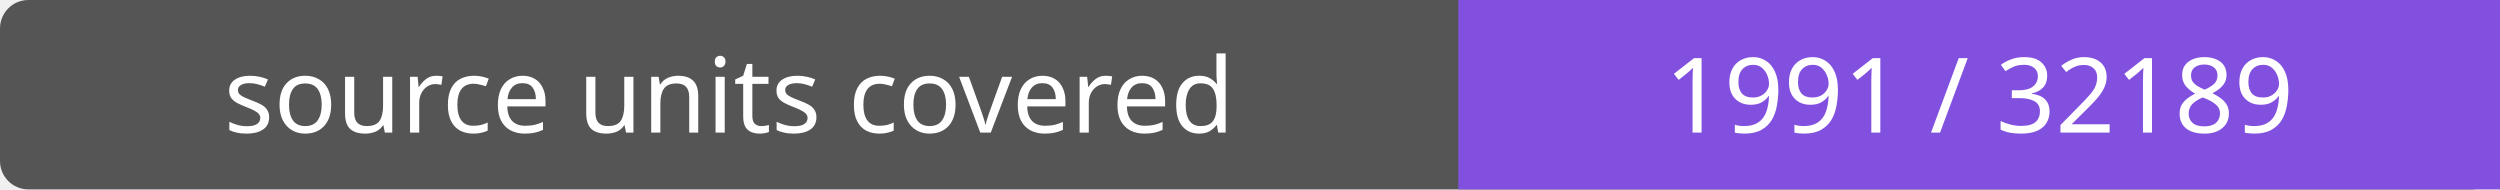
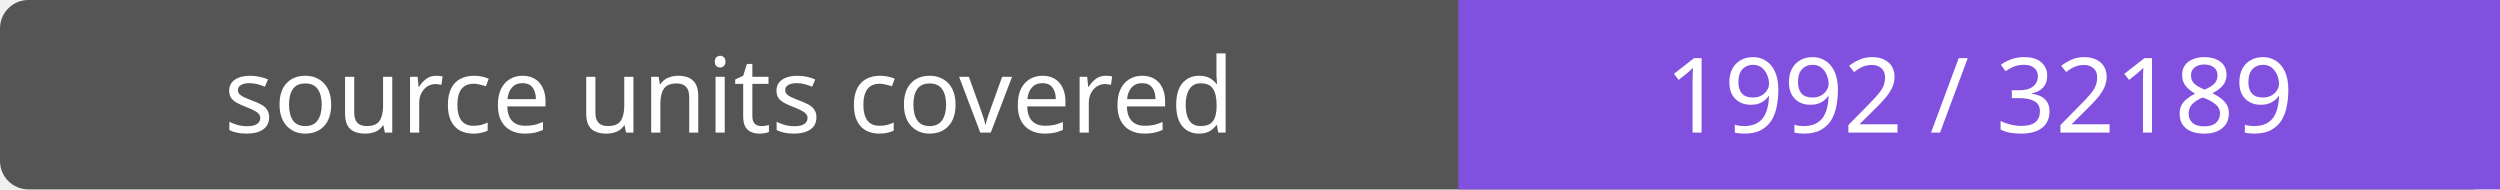
- <svg xmlns="http://www.w3.org/2000/svg" width="264" height="20" role="img" aria-label="source units covered: 1991 / 32189">
+ <svg xmlns="http://www.w3.org/2000/svg" width="264" height="20" role="img" aria-label="source units covered: 1992 / 32189">
  <rect width="264" height="20" rx="3" fill="#555" />
  <path fill="#8250df" d="M154 0h110v20H154z" />
  <g fill="#fff" text-anchor="middle" font-family="Verdana,sans-serif" font-size="11">
    <text x="77.0" y="14">source units covered</text>
-     <text x="209.0" y="14">1991 / 32189</text>
+     <text x="209.0" y="14">1992 / 32189</text>
  </g>
</svg>
